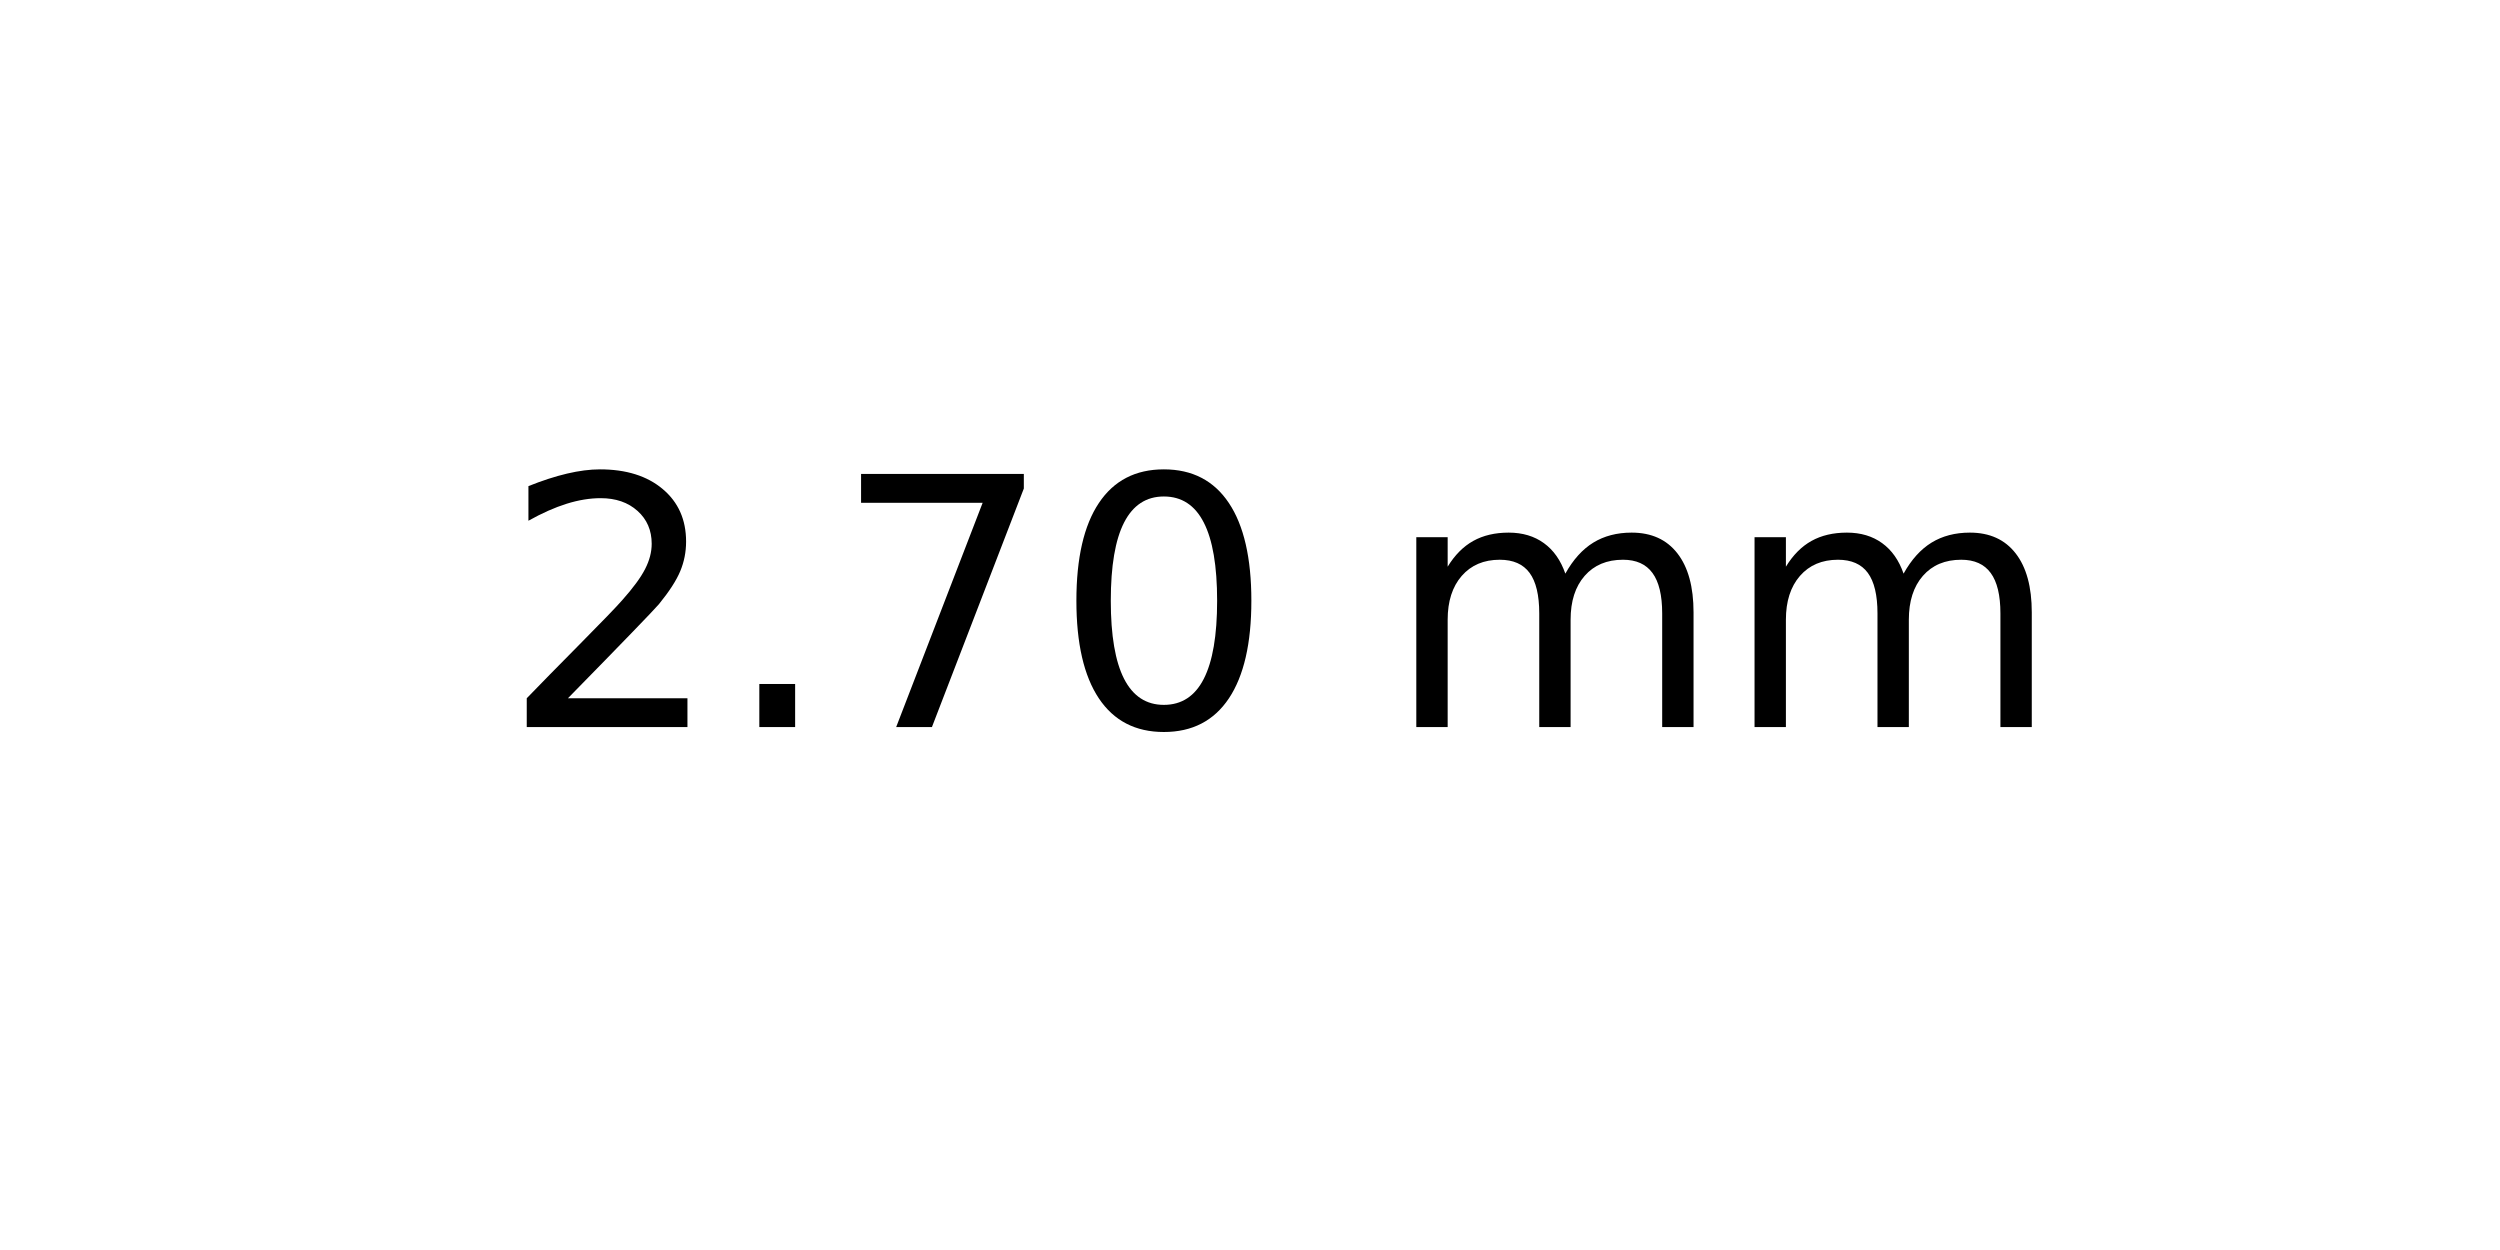
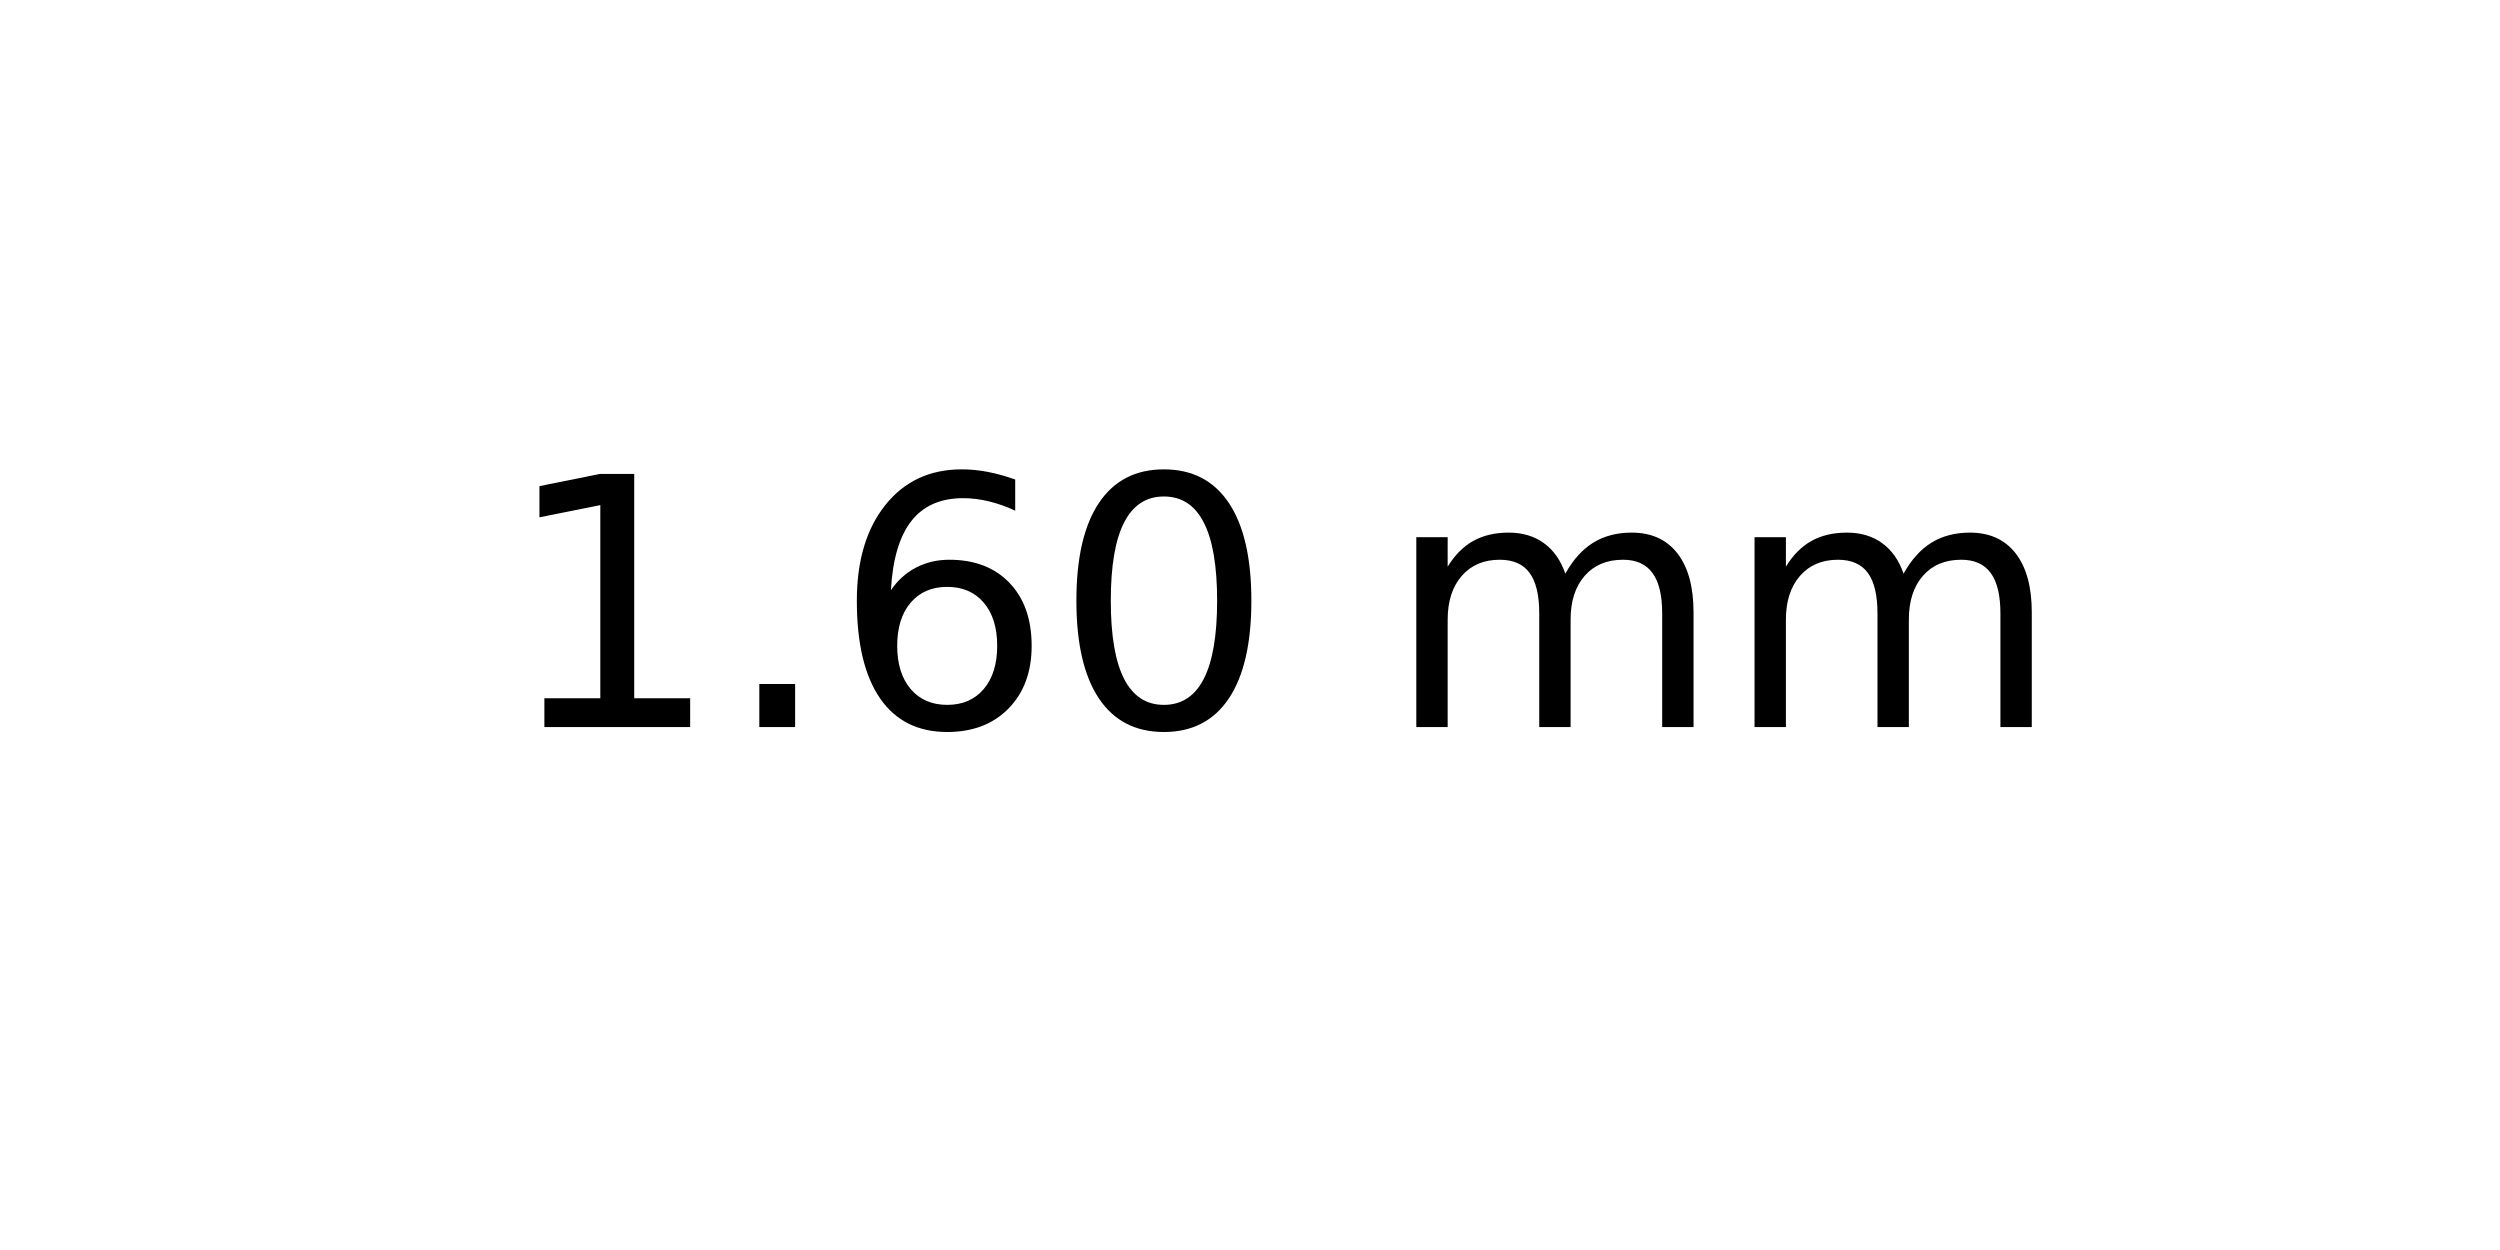
<svg xmlns="http://www.w3.org/2000/svg" xmlns:xlink="http://www.w3.org/1999/xlink" width="72pt" height="36pt" viewBox="0 0 72 36" version="1.1">
  <defs>
    <style type="text/css">*{stroke-linejoin: round; stroke-linecap: butt}</style>
  </defs>
  <g id="figure_1">
    <g id="axes_1">
      <g id="text_1">
        <g transform="translate(14.4375 20.93937) scale(0.1 -0.1)">
          <defs>
-             <path id="DejaVuSans-32" d="M 1228 531  L 3431 531  L 3431 0  L 469 0  L 469 531  Q 828 903 1448 1529  Q 2069 2156 2228 2338  Q 2531 2678 2651 2914  Q 2772 3150 2772 3378  Q 2772 3750 2511 3984  Q 2250 4219 1831 4219  Q 1534 4219 1204 4116  Q 875 4013 500 3803  L 500 4441  Q 881 4594 1212 4672  Q 1544 4750 1819 4750  Q 2544 4750 2975 4387  Q 3406 4025 3406 3419  Q 3406 3131 3298 2873  Q 3191 2616 2906 2266  Q 2828 2175 2409 1742  Q 1991 1309 1228 531  z " transform="scale(0.015625)" />
+             <path id="DejaVuSans-31" d="M 794 531  L 1825 531  L 1825 4091  L 703 3866  L 703 4441  L 1819 4666  L 2450 4666  L 2450 531  L 3481 531  L 3481 0  L 794 0  L 794 531  z " transform="scale(0.015625)" />
            <path id="DejaVuSans-2e" d="M 684 794  L 1344 794  L 1344 0  L 684 0  L 684 794  z " transform="scale(0.015625)" />
-             <path id="DejaVuSans-37" d="M 525 4666  L 3525 4666  L 3525 4397  L 1831 0  L 1172 0  L 2766 4134  L 525 4134  L 525 4666  z " transform="scale(0.015625)" />
+             <path id="DejaVuSans-36" d="M 2113 2584  Q 1688 2584 1439 2293  Q 1191 2003 1191 1497  Q 1191 994 1439 701  Q 1688 409 2113 409  Q 2538 409 2786 701  Q 3034 994 3034 1497  Q 3034 2003 2786 2293  Q 2538 2584 2113 2584  z M 3366 4563  L 3366 3988  Q 3128 4100 2886 4159  Q 2644 4219 2406 4219  Q 1781 4219 1451 3797  Q 1122 3375 1075 2522  Q 1259 2794 1537 2939  Q 1816 3084 2150 3084  Q 2853 3084 3261 2657  Q 3669 2231 3669 1497  Q 3669 778 3244 343  Q 2819 -91 2113 -91  Q 1303 -91 875 529  Q 447 1150 447 2328  Q 447 3434 972 4092  Q 1497 4750 2381 4750  Q 2619 4750 2861 4703  Q 3103 4656 3366 4563  z " transform="scale(0.015625)" />
            <path id="DejaVuSans-30" d="M 2034 4250  Q 1547 4250 1301 3770  Q 1056 3291 1056 2328  Q 1056 1369 1301 889  Q 1547 409 2034 409  Q 2525 409 2770 889  Q 3016 1369 3016 2328  Q 3016 3291 2770 3770  Q 2525 4250 2034 4250  z M 2034 4750  Q 2819 4750 3233 4129  Q 3647 3509 3647 2328  Q 3647 1150 3233 529  Q 2819 -91 2034 -91  Q 1250 -91 836 529  Q 422 1150 422 2328  Q 422 3509 836 4129  Q 1250 4750 2034 4750  z " transform="scale(0.015625)" />
            <path id="DejaVuSans-20" transform="scale(0.015625)" />
            <path id="DejaVuSans-6d" d="M 3328 2828  Q 3544 3216 3844 3400  Q 4144 3584 4550 3584  Q 5097 3584 5394 3201  Q 5691 2819 5691 2113  L 5691 0  L 5113 0  L 5113 2094  Q 5113 2597 4934 2840  Q 4756 3084 4391 3084  Q 3944 3084 3684 2787  Q 3425 2491 3425 1978  L 3425 0  L 2847 0  L 2847 2094  Q 2847 2600 2669 2842  Q 2491 3084 2119 3084  Q 1678 3084 1418 2786  Q 1159 2488 1159 1978  L 1159 0  L 581 0  L 581 3500  L 1159 3500  L 1159 2956  Q 1356 3278 1631 3431  Q 1906 3584 2284 3584  Q 2666 3584 2933 3390  Q 3200 3197 3328 2828  z " transform="scale(0.015625)" />
          </defs>
-           <use xlink:href="#DejaVuSans-32" />
+           <use xlink:href="#DejaVuSans-31" />
          <use xlink:href="#DejaVuSans-2e" x="63.623" />
-           <use xlink:href="#DejaVuSans-37" x="95.41" />
+           <use xlink:href="#DejaVuSans-36" x="95.41" />
          <use xlink:href="#DejaVuSans-30" x="159.033" />
          <use xlink:href="#DejaVuSans-20" x="222.656" />
          <use xlink:href="#DejaVuSans-6d" x="254.443" />
          <use xlink:href="#DejaVuSans-6d" x="351.855" />
        </g>
      </g>
    </g>
  </g>
</svg>
